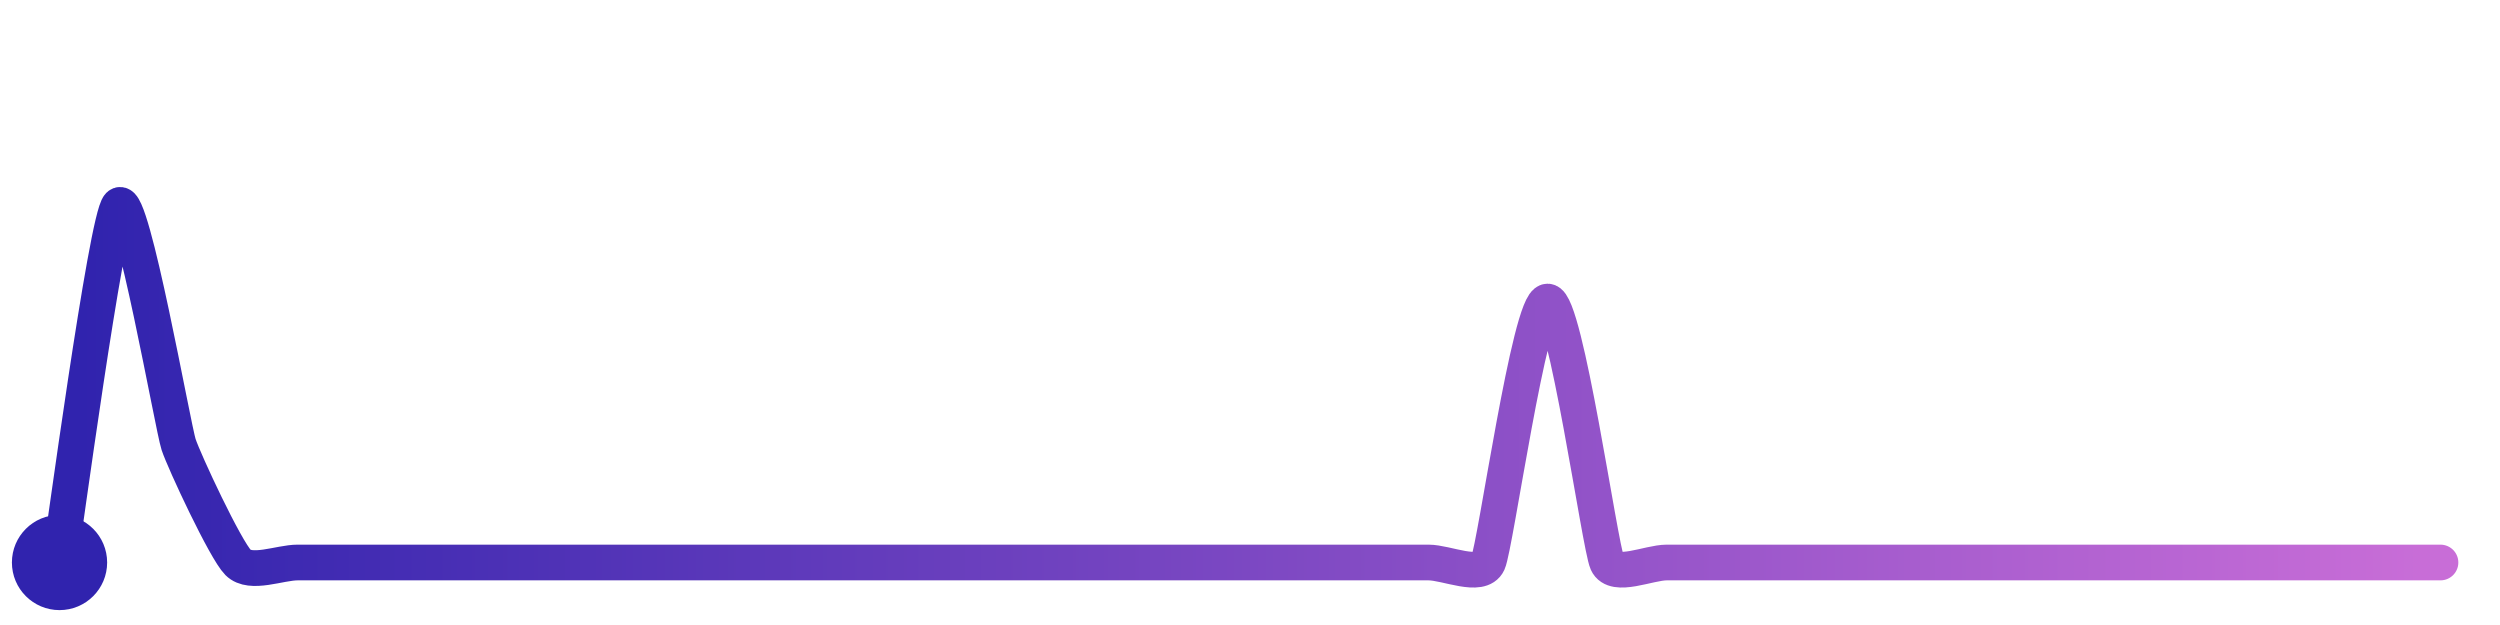
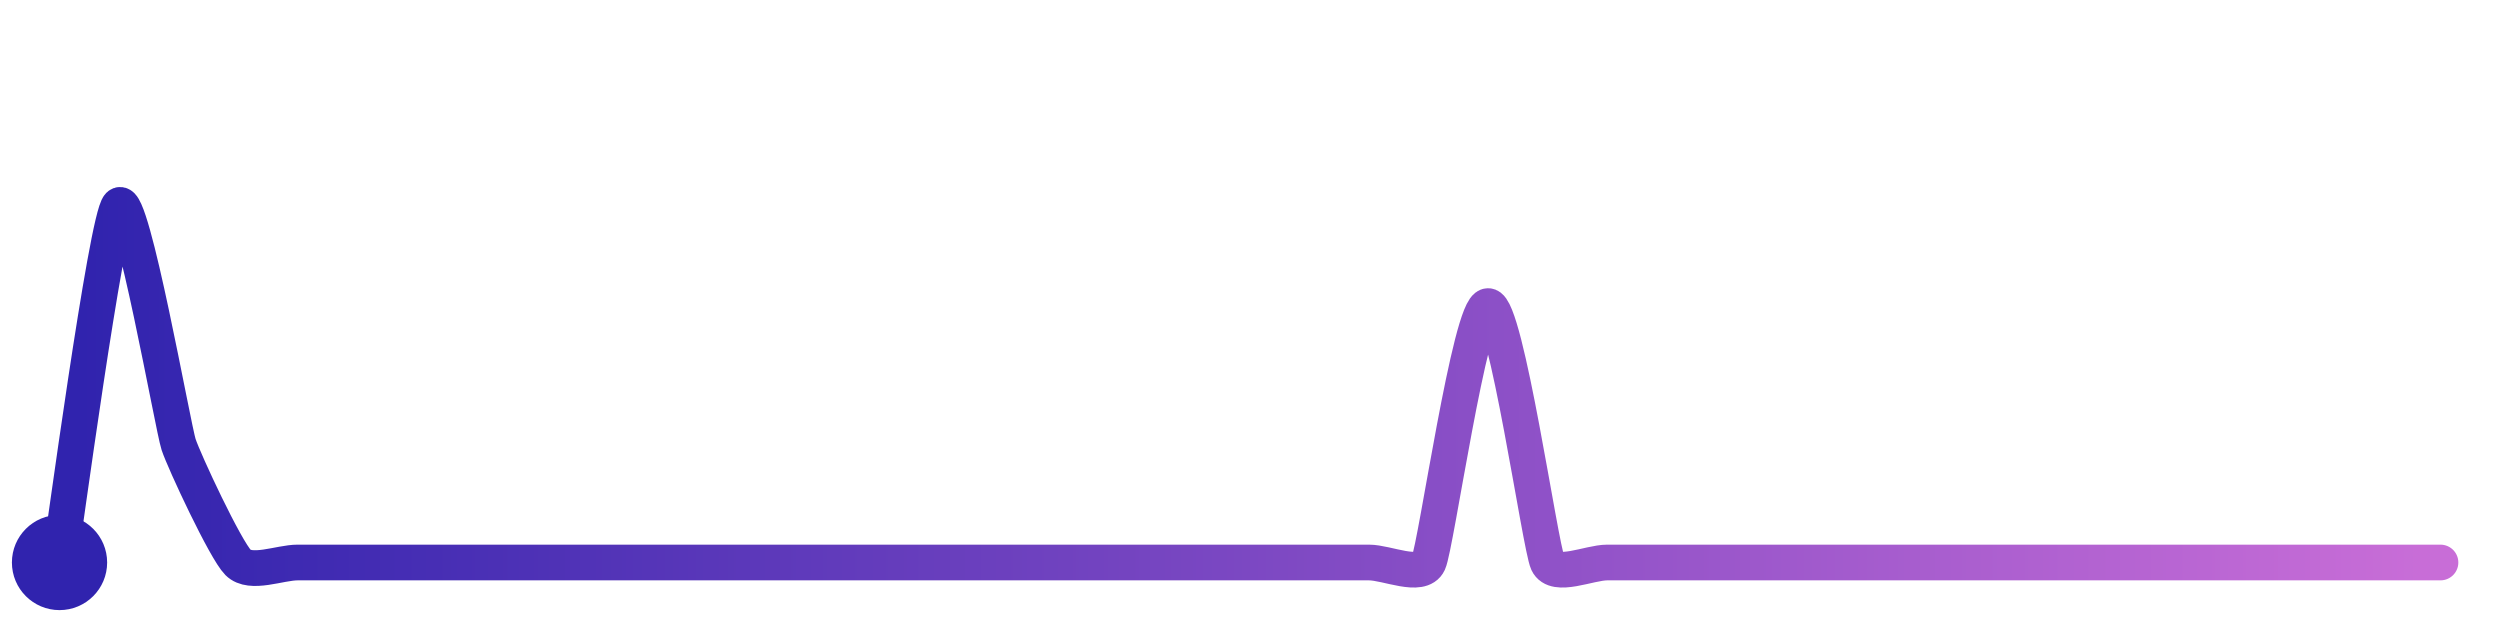
<svg xmlns="http://www.w3.org/2000/svg" width="200" height="50" viewBox="0 0 210 50">
  <defs>
    <linearGradient id="stroke" x1="0%" y1="0%" x2="100%" y2="0%">
      <stop stop-color="#3023AE" offset="0%" />
      <stop stop-color="#C86DD7" offset="100%" />
    </linearGradient>
  </defs>
-   <path stroke="url(#stroke)" stroke-width="3" stroke-linejoin="round" stroke-linecap="round" d="M5.00 46 C 5.25 44.52, 8.94 17.06, 10.00 16.00 S 14.53 34.65, 15.00 36.08 S 18.94 44.94, 20.00 46.00 S 23.50 46.00, 25.00 46.00 S 28.50 46.00, 30.00 46.00 S 33.50 46.00, 35.00 46.00 S 38.50 46.00, 40.00 46.00 S 43.50 46.00, 45.00 46.00 S 48.50 46.00, 50.00 46.00 S 53.50 46.00, 55.00 46.00 S 58.50 46.00, 60.00 46.00 S 63.50 46.00, 65.00 46.00 S 68.50 46.00, 70.00 46.00 S 73.50 46.00, 75.00 46.00 S 78.50 46.00, 80.00 46.00 S 83.50 46.00, 85.00 46.00 S 88.50 46.00, 90.00 46.00 S 93.50 46.00, 95.00 46.00 S 98.50 46.00, 100.00 46.00 S 103.50 46.00, 105.00 46.00 S 108.50 46.00, 110.00 46.00 S 113.50 46.00, 115.00 46.00 S 118.50 46.00, 120.00 46.00 S 124.38 47.36, 125.00 46.00 S 128.50 24.08, 130.00 24.08 S 134.38 44.64, 135.00 46.00 S 138.50 46.00, 140.00 46.00 S 143.50 46.00, 145.00 46.00 S 148.50 46.00, 150.00 46.00 S 153.50 46.00, 155.00 46.00 S 158.50 46.00, 160.00 46.00 S 163.50 46.00, 165.00 46.00 S 168.50 46.00, 170.00 46.00 S 173.50 46.00, 175.00 46.00 S 178.50 46.00, 180.00 46.00 S 183.50 46.00, 185.00 46.00 S 188.50 46.00, 190.00 46.00 S 193.50 46.00, 195.00 46.00 S 198.50 46.00, 200.00 46.00 S 203.50 46.00, 205.00 46.00" fill="none">
-     <animate attributeName="stroke-dashoffset" from="283.456" to="0" dur="2.2s" />
-     <animate attributeName="stroke-dasharray" from="283.456" to="283.456" />
+   <path stroke="url(#stroke)" stroke-width="3" stroke-linejoin="round" stroke-linecap="round" d="M5.00 46 C 5.25 44.52, 8.94 17.06, 10.00 16.00 S 14.53 34.65, 15.00 36.08 S 18.94 44.94, 20.00 46.00 S 23.50 46.00, 25.00 46.00 S 28.50 46.00, 30.00 46.00 S 33.50 46.00, 35.00 46.00 S 38.50 46.00, 40.00 46.00 S 43.50 46.00, 45.00 46.00 S 48.50 46.00, 50.00 46.00 S 53.50 46.00, 55.00 46.00 S 58.50 46.00, 60.00 46.00 S 63.50 46.00, 65.00 46.00 S 68.50 46.00, 70.00 46.00 S 73.50 46.00, 75.00 46.00 S 78.50 46.00, 80.00 46.00 S 83.50 46.00, 85.00 46.00 S 88.50 46.00, 90.00 46.00 S 93.50 46.00, 95.00 46.00 S 98.50 46.00, 100.00 46.00 S 103.50 46.00, 105.00 46.00 S 108.50 46.00, 110.00 46.00 S 113.50 46.00, 115.00 46.00 S 119.37 47.36, 120.00 46.00 S 123.50 24.46, 125.00 24.46 S 129.37 44.64, 130.00 46.00 S 133.50 46.00, 135.00 46.00 S 138.50 46.00, 140.00 46.00 S 143.50 46.00, 145.00 46.00 S 148.50 46.00, 150.00 46.00 S 153.50 46.00, 155.00 46.00 S 158.50 46.00, 160.00 46.00 S 163.50 46.00, 165.00 46.00 S 168.50 46.00, 170.00 46.00 S 173.50 46.00, 175.00 46.00 S 178.50 46.00, 180.00 46.00 S 183.50 46.00, 185.00 46.00 S 188.50 46.00, 190.00 46.00 S 193.50 46.00, 195.00 46.00 S 198.50 46.00, 200.00 46.00 S 203.50 46.00, 205.00 46.00" fill="none">
+     <animate attributeName="stroke-dashoffset" from="282.715" to="0" dur="2.2s" />
+     <animate attributeName="stroke-dasharray" from="282.715" to="282.715" />
  </path>
  <circle r="4" cx="5" cy="46" fill="#3023AE" />
  <circle r="4" cx="205" cy="46" fill="#C86DD7" opacity="0">
    <animate attributeName="opacity" from="0" to="1" dur="0.1s" begin="2.2s" fill="freeze" />
  </circle>
</svg>
